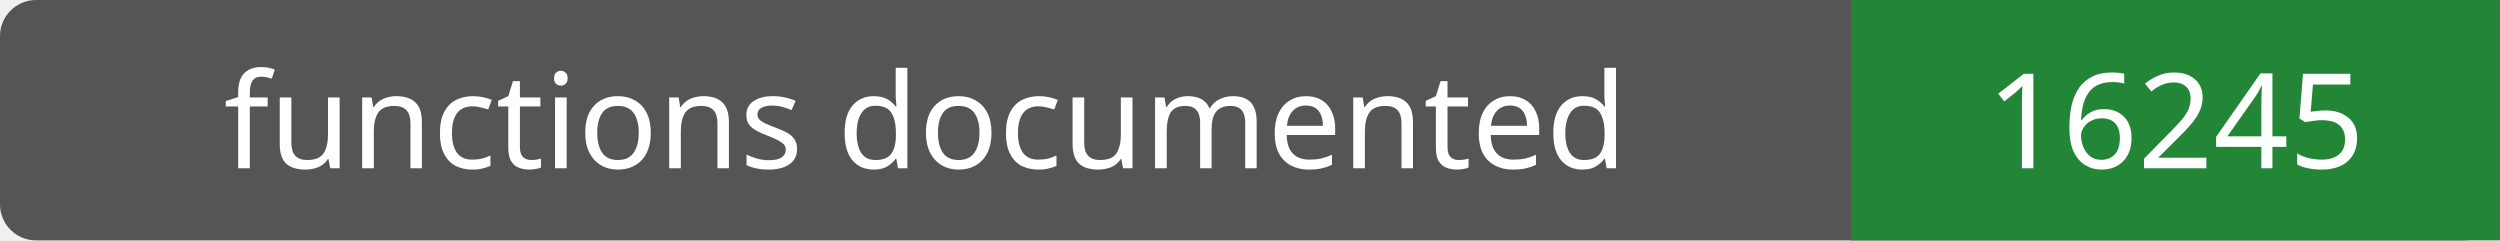
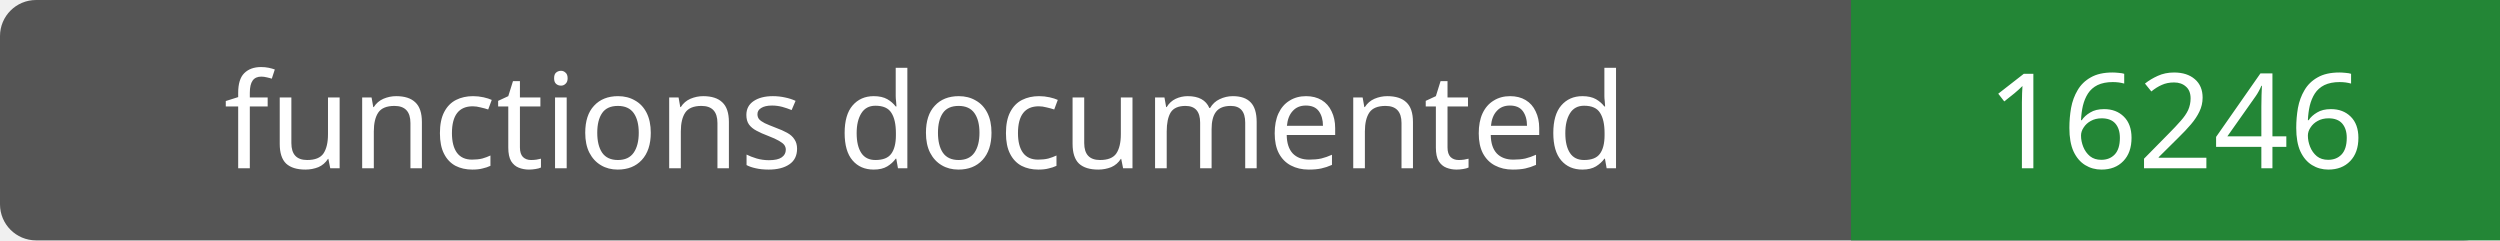
- <svg xmlns="http://www.w3.org/2000/svg" width="208" height="20" role="img" aria-label="functions documented: 16245">
+ <svg xmlns="http://www.w3.org/2000/svg" width="208" height="20" role="img" aria-label="functions documented: 16246">
  <rect width="208" height="20" rx="3" fill="#555" />
  <path fill="#238636" d="M154 0h54v20H154z" />
  <g fill="#fff" text-anchor="middle" font-family="Verdana,sans-serif" font-size="11">
    <text x="77.0" y="14">functions documented</text>
-     <text x="181.0" y="14">16245</text>
+     <text x="181.0" y="14">16246</text>
  </g>
</svg>
